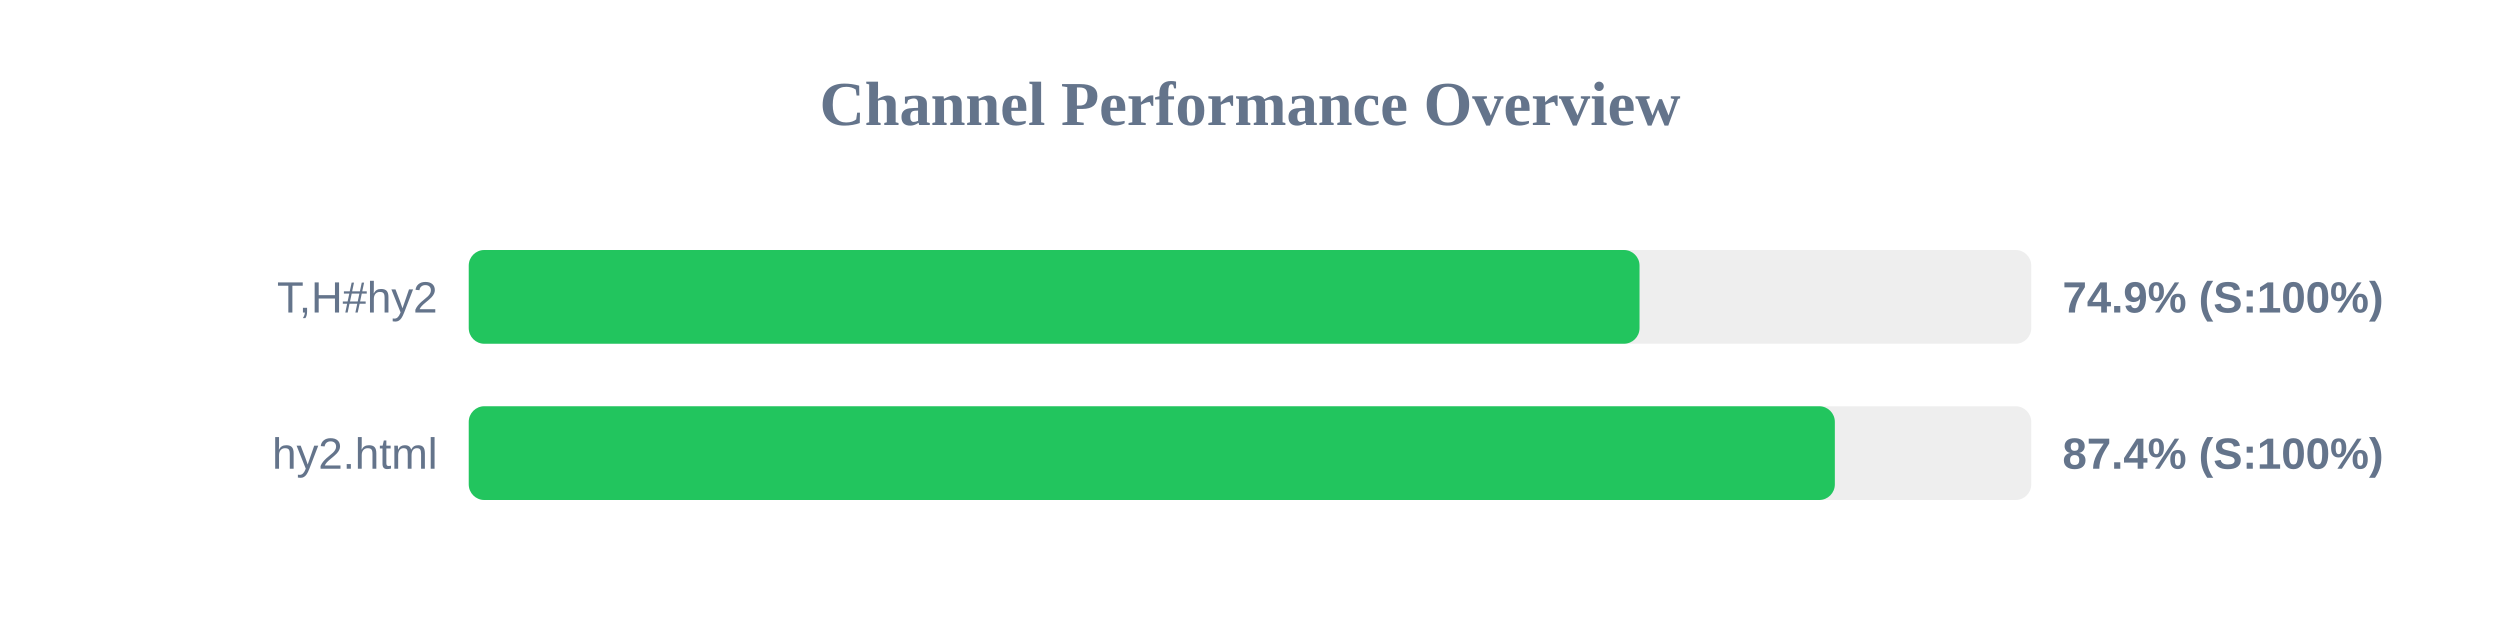
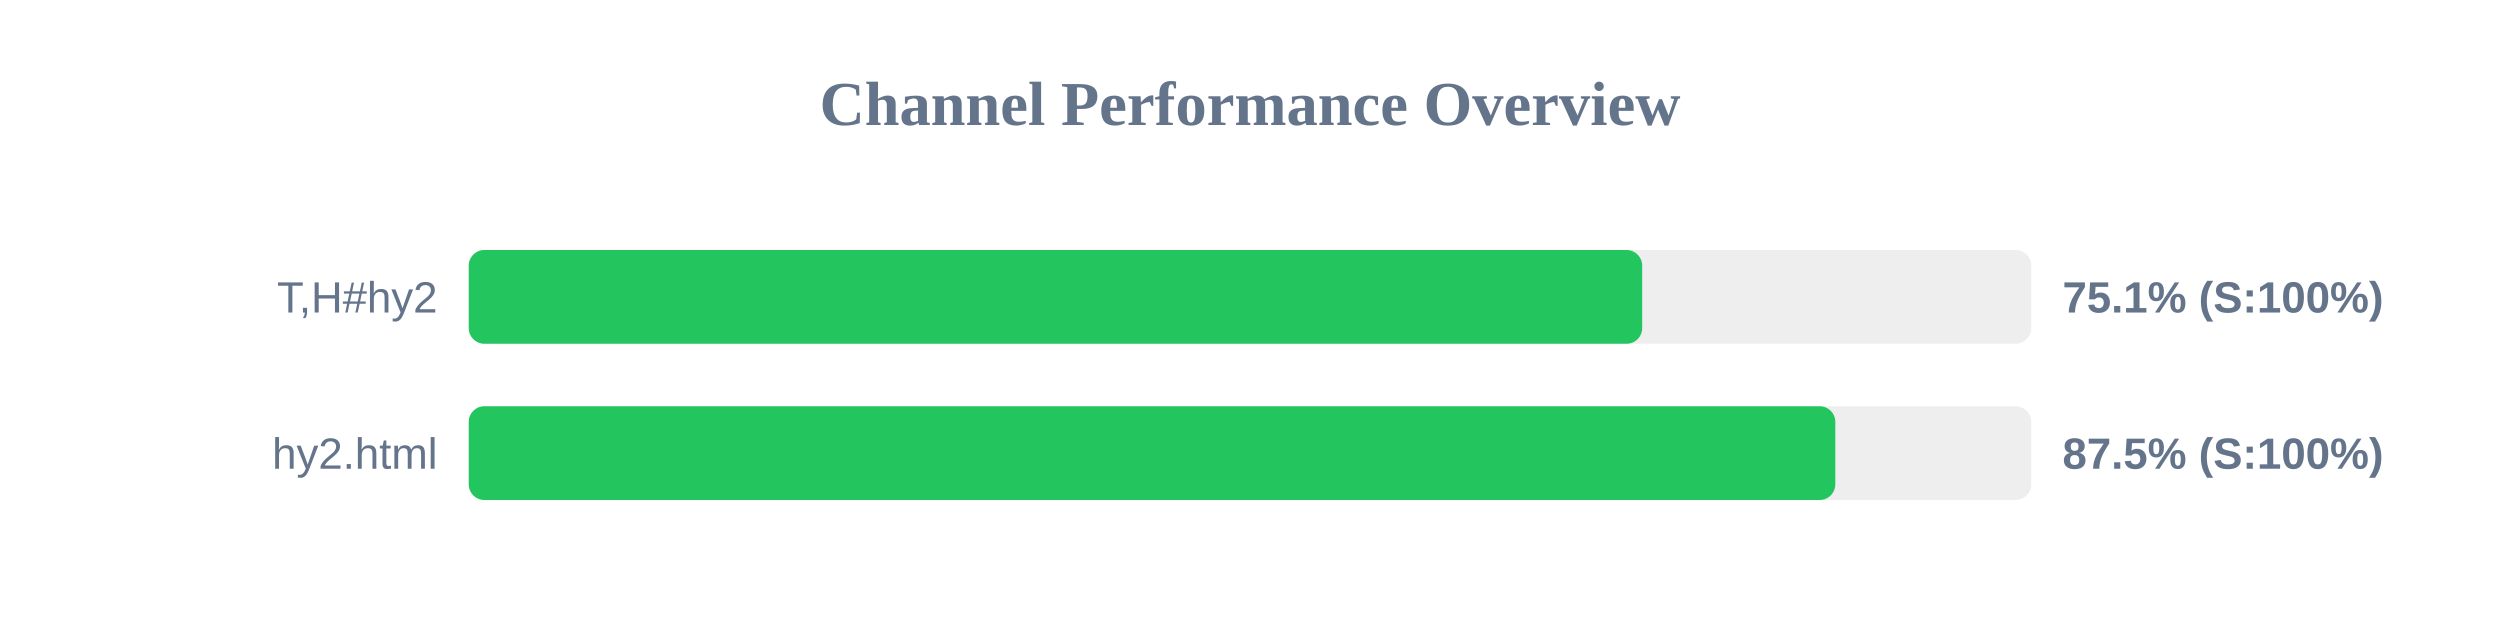
<svg xmlns="http://www.w3.org/2000/svg" width="800" height="200" version="1.1">
  <style>
        .row { font: 14px Arial; fill: #64748b; }
        .score { font: bold 14px Arial; fill: #64748b; }
    </style>
  <text x="400" y="40" text-anchor="middle" font-size="20px" font-weight="bold" fill="#64748b">Channel Performance Overview</text>
  <rect x="150" y="80" width="500" height="30" fill="#eee" rx="5" />
-   <rect x="150" y="80" width="374.65" height="30" fill="#22c55e" rx="5" />
+   <rect x="150" y="80" width="375.5" height="30" fill="#22c55e" rx="5" />
  <text x="140" y="100" text-anchor="end" class="row">T,H#hy2</text>
-   <text x="660" y="100" text-anchor="start" class="score">74.9% (S:100%)</text>
+   <text x="660" y="100" text-anchor="start" class="score">75.1% (S:100%)</text>
  <rect x="150" y="130" width="500" height="30" fill="#eee" rx="5" />
-   <rect x="150" y="130" width="437.15" height="30" fill="#22c55e" rx="5" />
+   <rect x="150" y="130" width="437.3" height="30" fill="#22c55e" rx="5" />
  <text x="140" y="150" text-anchor="end" class="row">hy2.html</text>
-   <text x="660" y="150" text-anchor="start" class="score">87.4% (S:100%)</text>
+   <text x="660" y="150" text-anchor="start" class="score">87.5% (S:100%)</text>
</svg>
